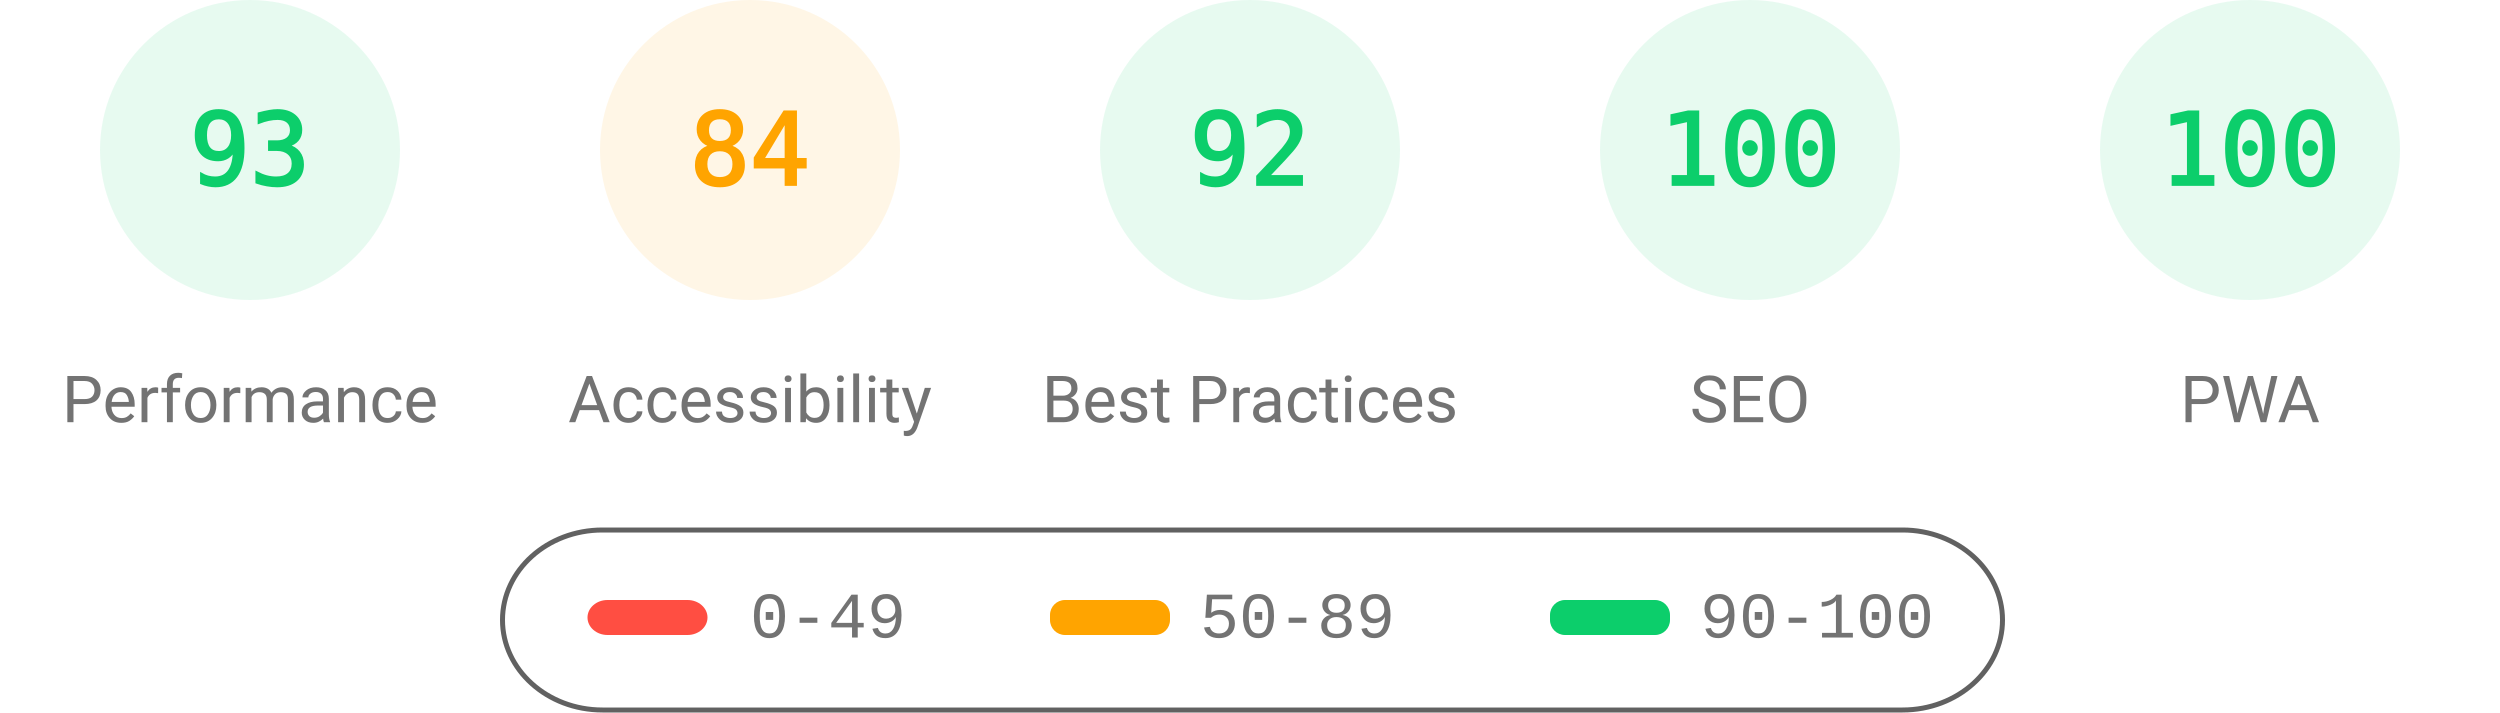
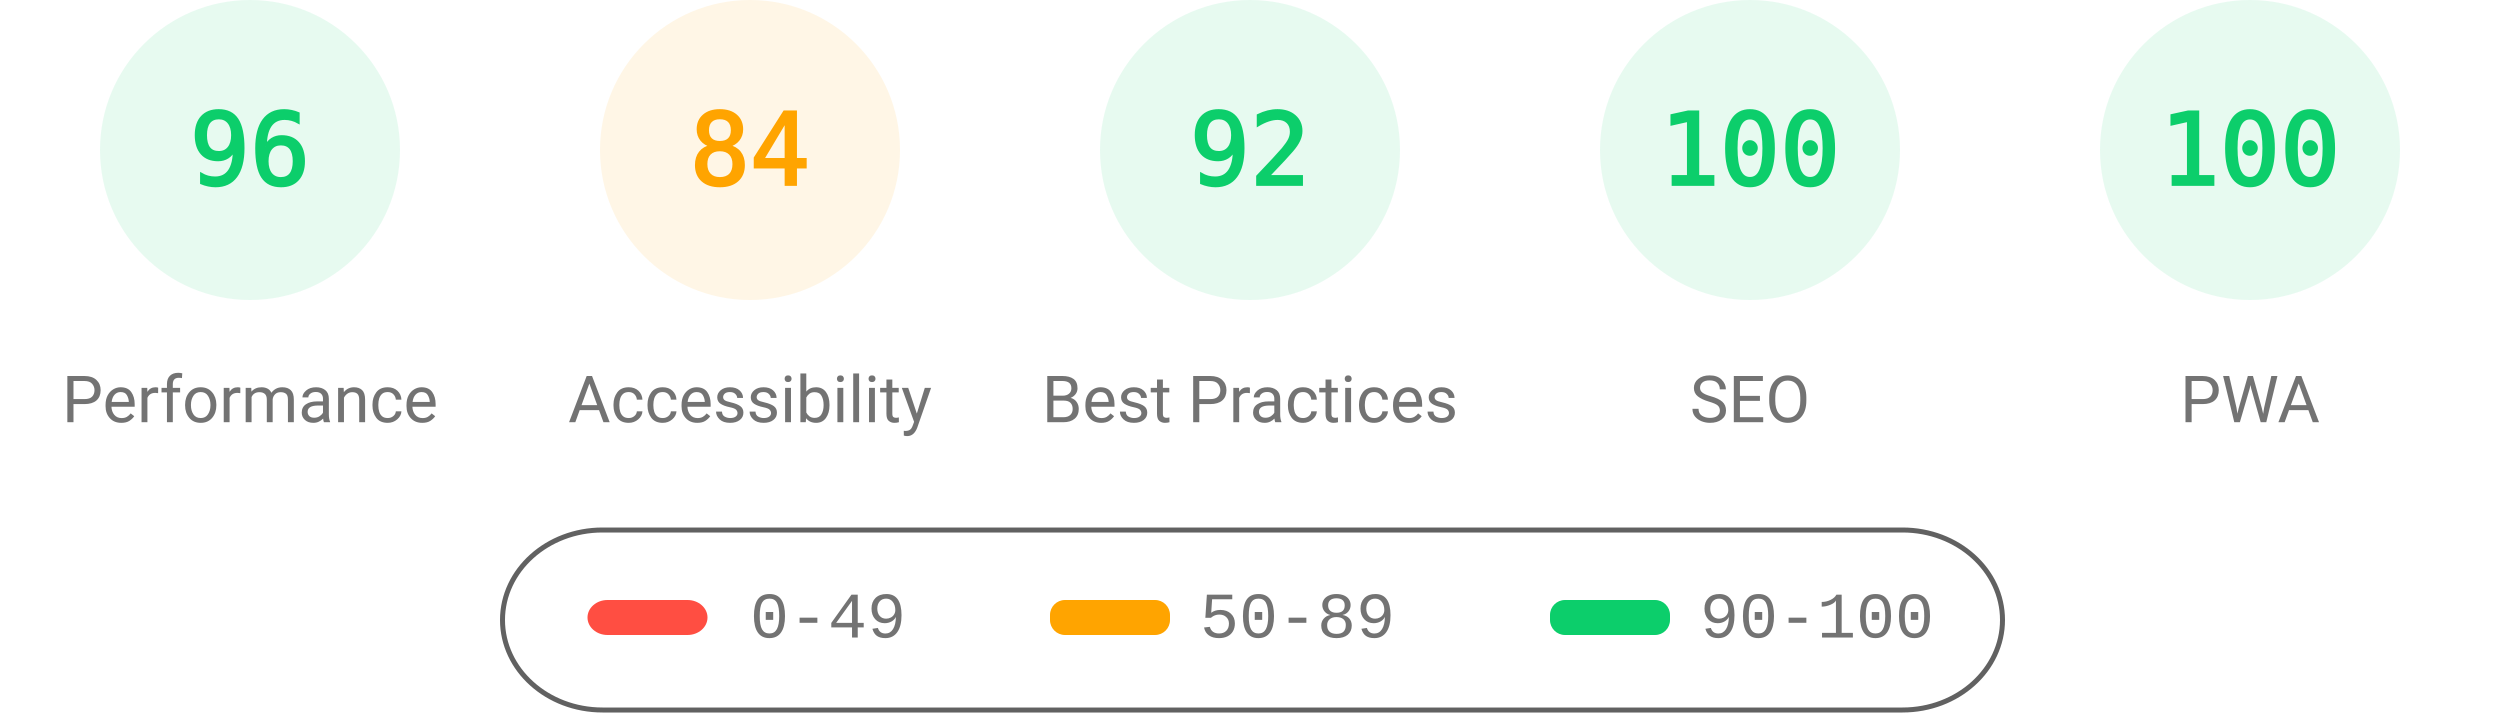
<svg xmlns="http://www.w3.org/2000/svg" fill="none" width="1000" height="285">
  <style>.gauge-base{opacity:.1}.gauge-arc{fill:none;animation-delay:250ms;stroke-linecap:round;transform:rotate(-90deg);transform-origin:100px 60px;animation:load-gauge 1s ease forwards}.guage-text{font-size:40px;font-family:monospace;text-align:center}.guage-red{color:#ff4e42;fill:#ff4e42;stroke:#ff4e42}.guage-orange{color:#ffa400;fill:#ffa400;stroke:#ffa400}.guage-green{color:#0cce6b;fill:#0cce6b;stroke:#0cce6b}.guage-undefined{color:#5c5c5c;fill:#5c5c5c;stroke:#5c5c5c}.guage-title{color:#737373;fill:#737373;stroke:none;font-size:26px;line-height:26px;font-family:Roboto,Halvetica,Arial,sans-serif}@keyframes load-gauge{from{stroke-dasharray:0 352.858}}</style>
  <svg class="guage-div guage-perf guage-green" viewBox="0 0 200 200" width="200" height="200">
    <circle class="gauge-base" r="56" cx="100" cy="60" stroke-width="8" />
-     <circle class="gauge-arc guage-arc-1" r="56" cx="100" cy="60" stroke-width="8" style="stroke-dasharray:327.228,351.858" />
-     <text class="guage-text" x="100" y="60" alignment-baseline="central" dominant-baseline="central" text-anchor="middle">93</text>
+     <circle class="gauge-arc guage-arc-1" r="56" cx="100" cy="60" stroke-width="8" style="stroke-dasharray:337.784,351.858" />
+     <text class="guage-text" x="100" y="60" alignment-baseline="central" dominant-baseline="central" text-anchor="middle">96</text>
    <text class="guage-title" x="100" y="160" alignment-baseline="central" dominant-baseline="central" text-anchor="middle">Performance</text>
  </svg>
  <svg class="guage-div guage-acc guage-orange" viewBox="0 0 200 200" width="200" height="200" x="200">
    <circle class="gauge-base" r="56" cx="100" cy="60" stroke-width="8" />
    <circle class="gauge-arc guage-arc-2" r="56" cx="100" cy="60" stroke-width="8" style="stroke-dasharray:295.561,351.858" />
    <text class="guage-text" x="100" y="60" alignment-baseline="central" dominant-baseline="central" text-anchor="middle">84</text>
    <text class="guage-title" x="100" y="160" alignment-baseline="central" dominant-baseline="central" text-anchor="middle">Accessibility</text>
  </svg>
  <svg class="guage-div guage-best guage-green" viewBox="0 0 200 200" width="200" height="200" x="400">
    <circle class="gauge-base" r="56" cx="100" cy="60" stroke-width="8" />
    <circle class="gauge-arc guage-arc-3" r="56" cx="100" cy="60" stroke-width="8" style="stroke-dasharray:323.709,351.858" />
    <text class="guage-text" x="100" y="60" alignment-baseline="central" dominant-baseline="central" text-anchor="middle">92</text>
    <text class="guage-title" x="100" y="160" alignment-baseline="central" dominant-baseline="central" text-anchor="middle">Best Practices</text>
  </svg>
  <svg class="guage-div guage-seo guage-green" viewBox="0 0 200 200" width="200" height="200" x="600">
    <circle class="gauge-base" r="56" cx="100" cy="60" stroke-width="8" />
    <circle class="gauge-arc guage-arc-4" r="56" cx="100" cy="60" stroke-width="8" style="stroke-dasharray:351.858,351.858" />
    <text class="guage-text" x="100" y="60" alignment-baseline="central" dominant-baseline="central" text-anchor="middle">100</text>
    <text class="guage-title" x="100" y="160" alignment-baseline="central" dominant-baseline="central" text-anchor="middle">SEO</text>
  </svg>
  <svg class="guage-div guage-pwa guage-green" viewBox="0 0 200 200" width="200" height="200" x="800">
    <circle class="gauge-base" r="56" cx="100" cy="60" stroke-width="8" />
    <circle class="gauge-arc guage-arc-4" r="56" cx="100" cy="60" stroke-width="8" style="stroke-dasharray:351.858,351.858" />
    <text class="guage-text" x="100" y="60" alignment-baseline="central" dominant-baseline="central" text-anchor="middle">100</text>
    <text class="guage-title" x="100" y="160" alignment-baseline="central" dominant-baseline="central" text-anchor="middle">PWA</text>
  </svg>
  <svg width="604" height="76" x="200" y="210">
    <path fill="none" id="canvas_background" d="M-1-1h604v80H-1z" />
    <rect fill-opacity="0" stroke="#616161" stroke-width="2" rx="40" id="svg_2" height="72" width="600" y="2" x="1" fill="#000" />
    <rect stroke="#000" rx="8" id="svg_3" height="14" width="48" y="30" x="35" stroke-opacity="null" stroke-width="0" fill="#ff4e42" />
    <rect stroke="#000" rx="6" id="svg_4" height="14" width="48" y="30" x="220" stroke-opacity="null" stroke-width="0" fill="#ffa400" />
    <rect stroke="#000" rx="6" id="svg_5" height="14" width="48" y="30" x="420" stroke-opacity="null" stroke-width="0" fill="#0cce6b" />
    <text xml:space="preserve" text-anchor="start" font-family="'Courier New', Courier, monospace" font-size="26" id="svg_6" y="45" x="100" stroke-opacity="null" stroke-width="0" stroke="#000" fill="#737373">0-49</text>
    <text xml:space="preserve" text-anchor="start" font-family="'Courier New', Courier, monospace" font-size="26" id="svg_7" y="45" x="280" stroke-opacity="null" stroke-width="0" stroke="#000" fill="#737373">50-89</text>
    <text xml:space="preserve" text-anchor="start" font-family="'Courier New', Courier, monospace" font-size="26" id="svg_8" y="45" x="480" stroke-opacity="null" stroke-width="0" stroke="#000" fill="#737373">90-100</text>
  </svg>
</svg>
